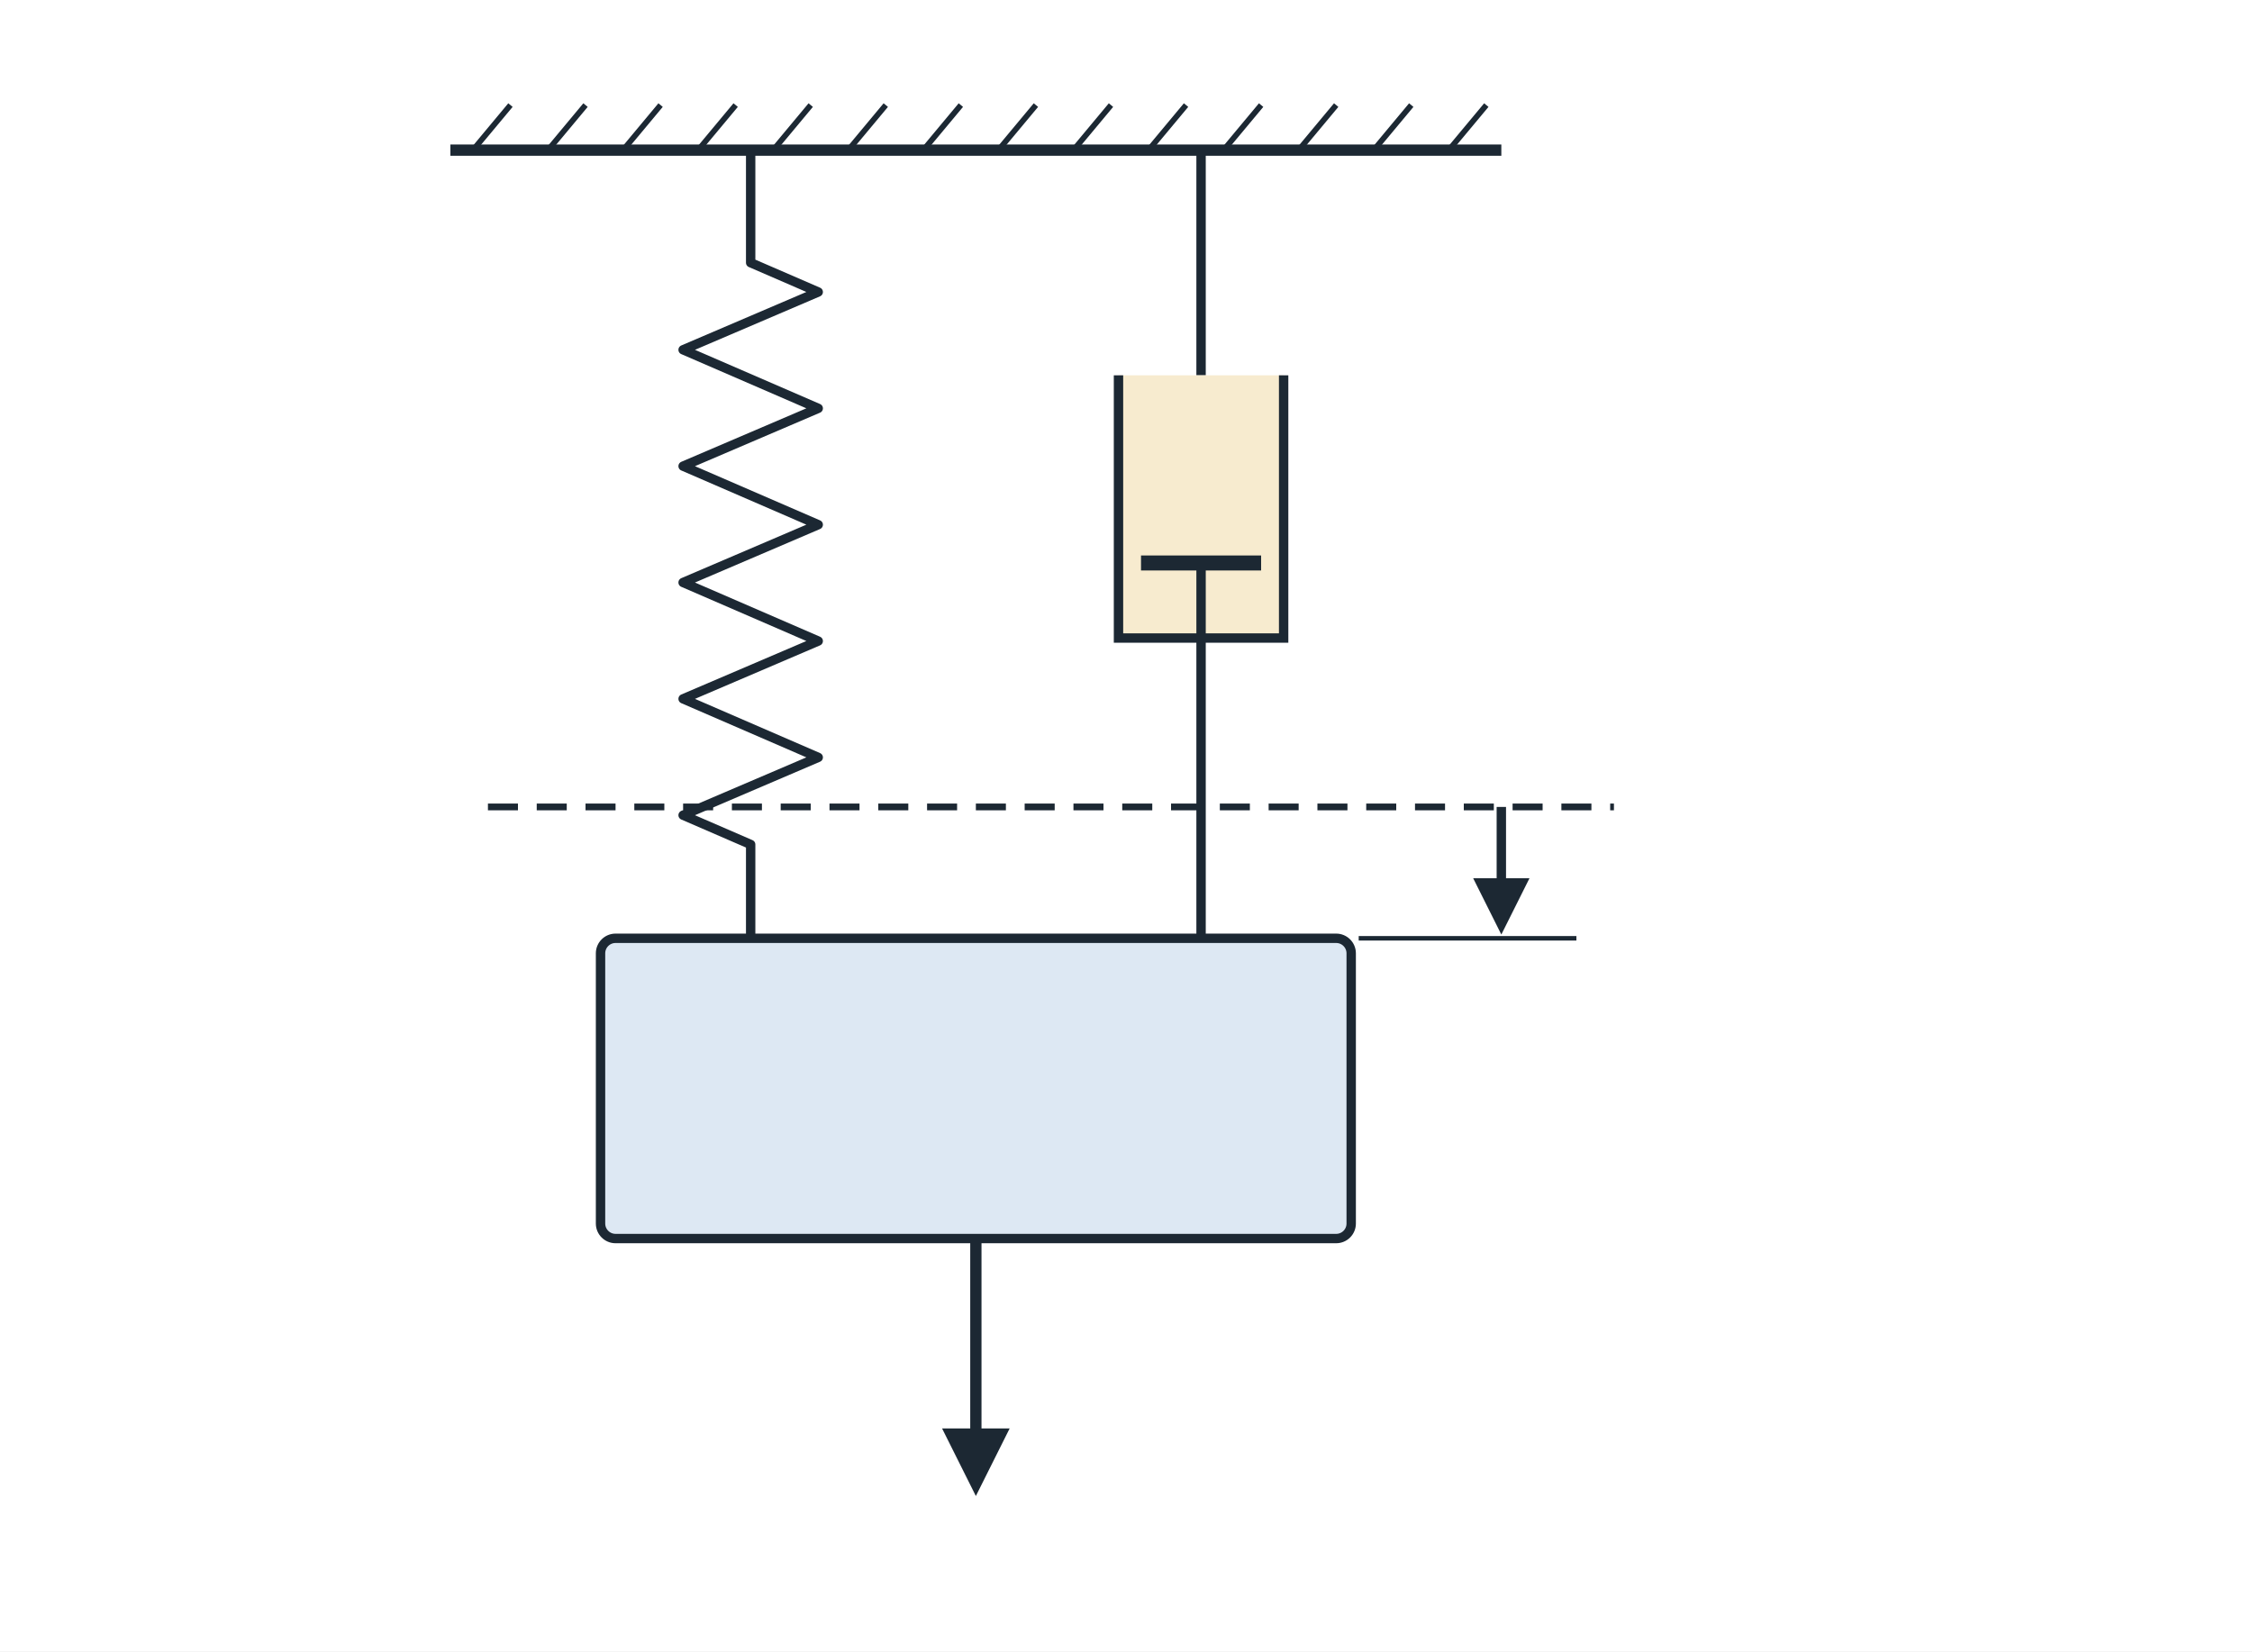
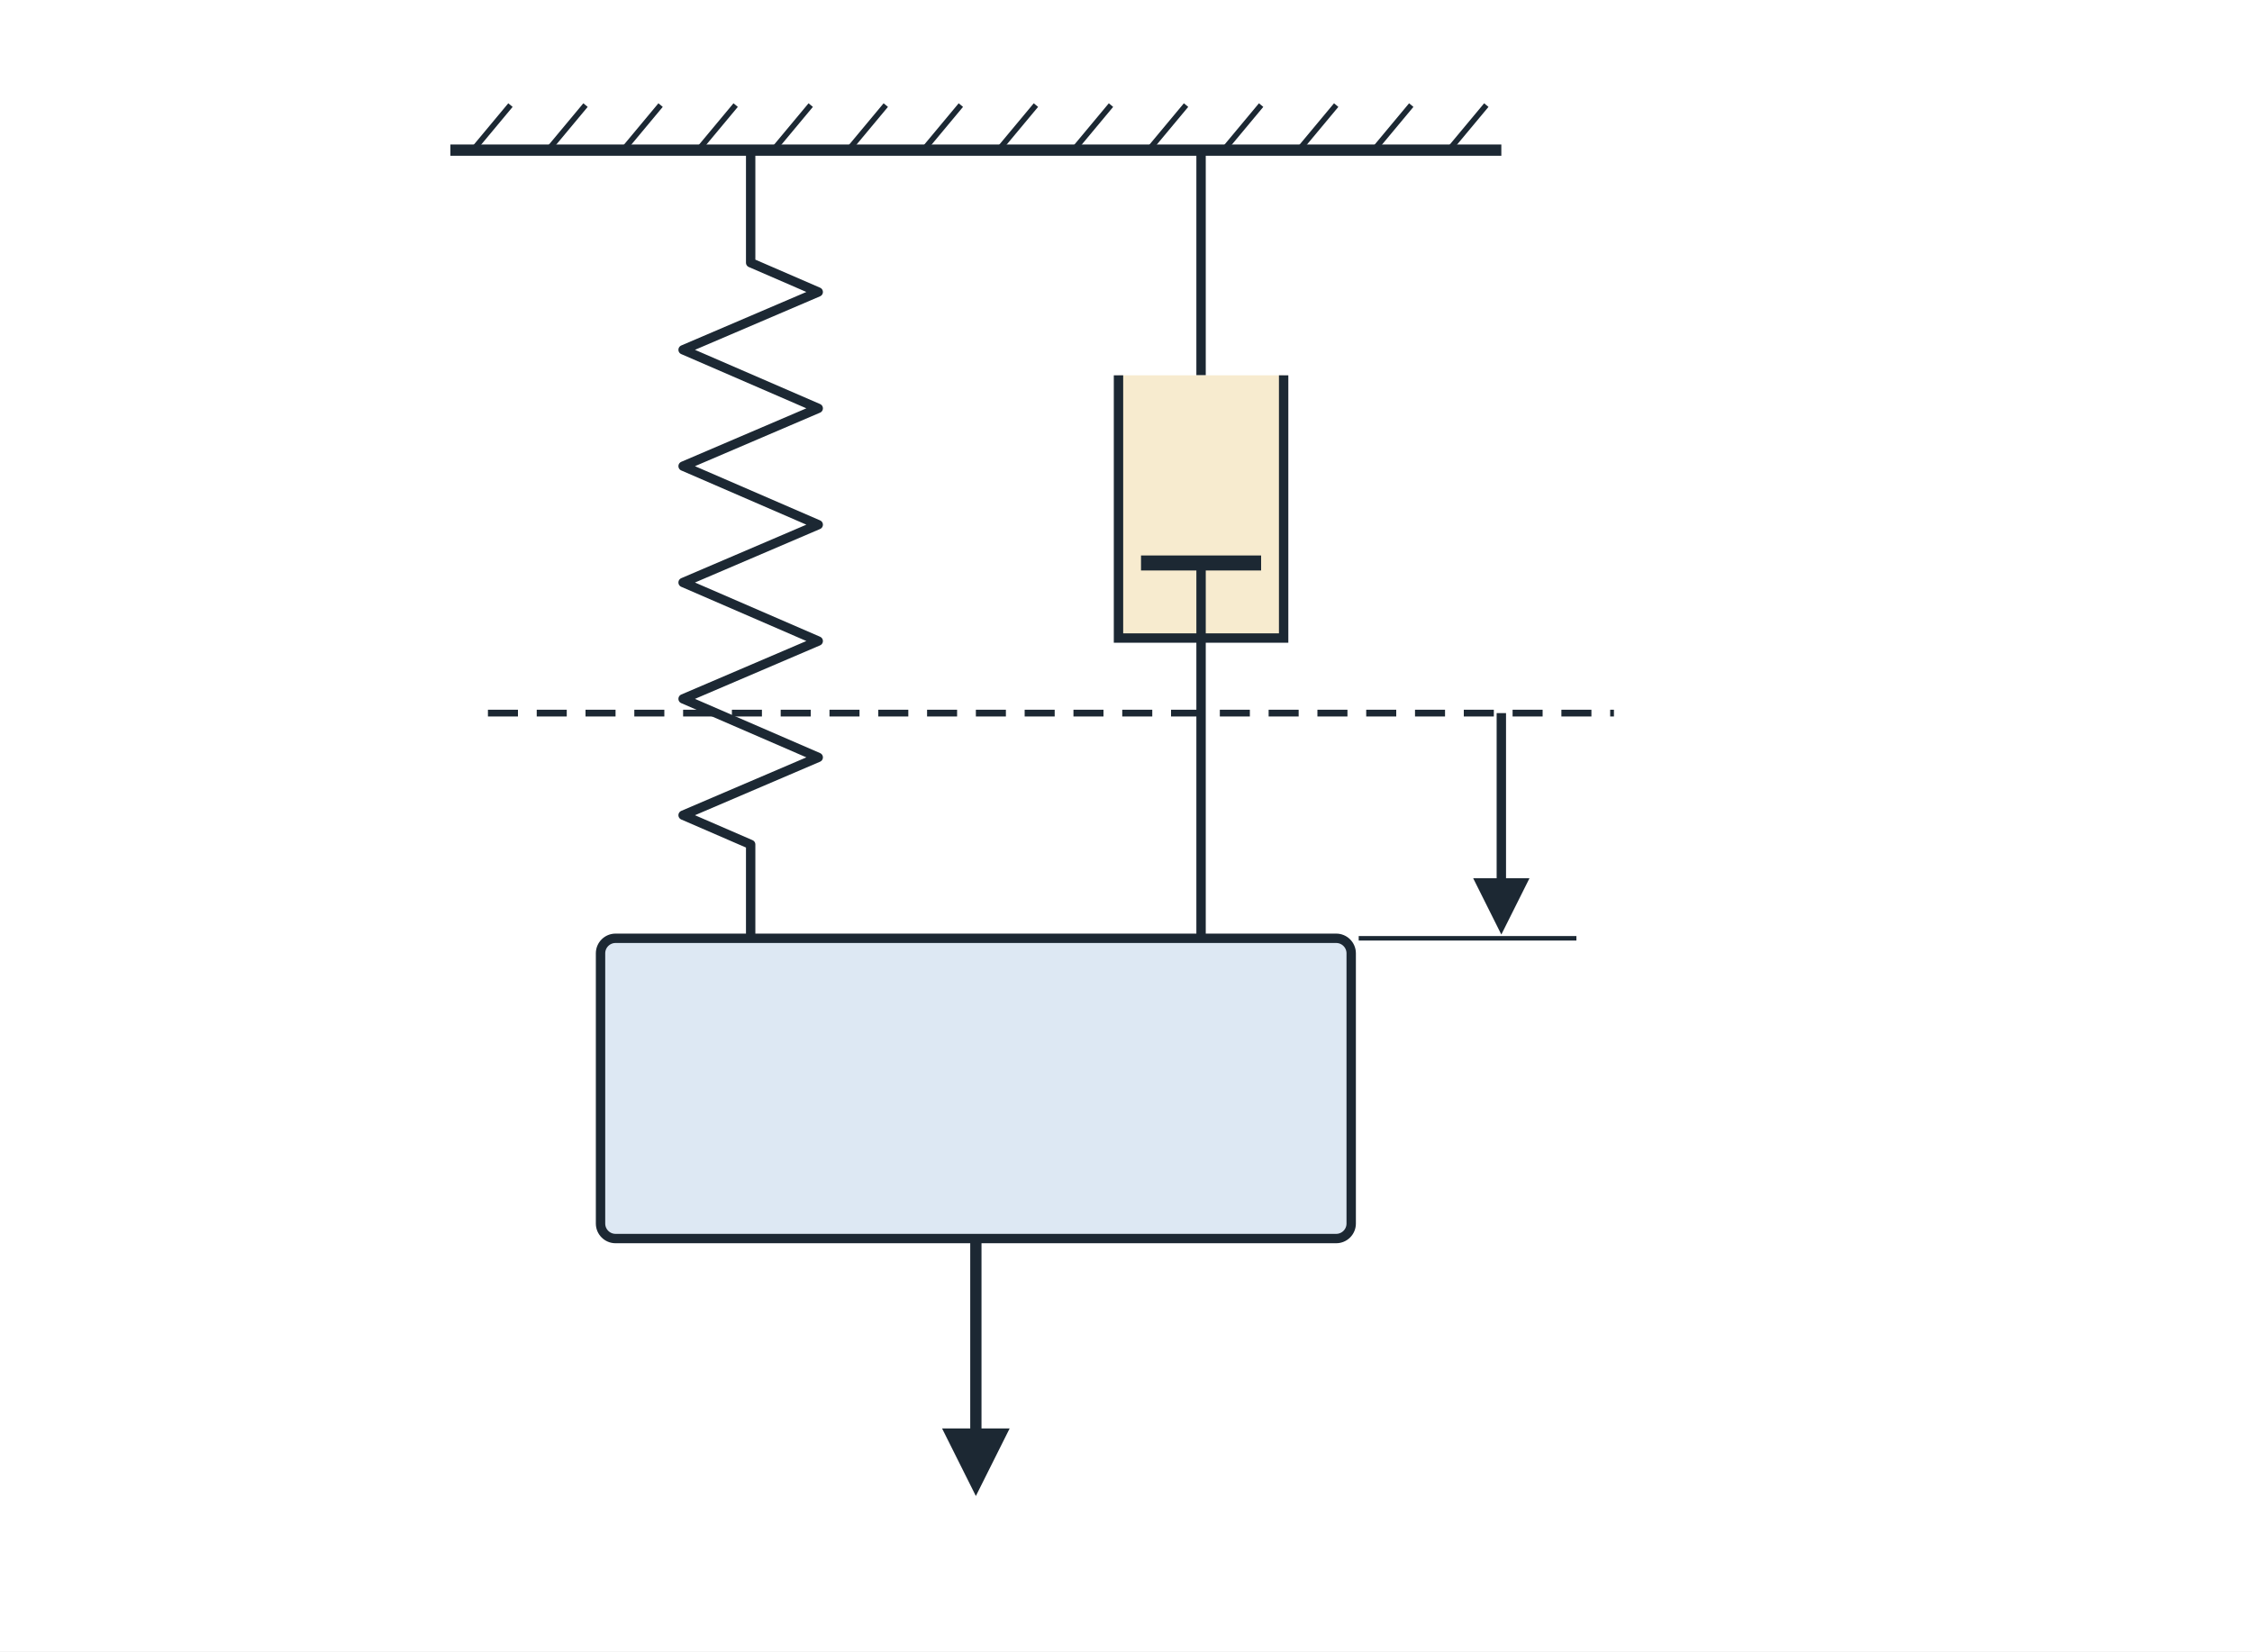
<svg xmlns="http://www.w3.org/2000/svg" viewBox="0 0 600 440" width="600" height="440" font-family="sans-serif" font-size="16" fill="#1c2833">
  <rect width="600" height="440" fill="#ffffff" />
  <defs>
    <marker id="ah" viewBox="0 0 10 10" refX="8" refY="5" markerWidth="6" markerHeight="6" orient="auto-start-reverse">
      <path d="M0,0 L10,5 L0,10 z" fill="#1c2833" />
    </marker>
  </defs>
  <line x1="120" y1="40" x2="400" y2="40" stroke="#1c2833" stroke-width="3" />
  <line x1="126" y1="40" x2="136" y2="28" stroke="#1c2833" stroke-width="1.5" />
  <line x1="146" y1="40" x2="156" y2="28" stroke="#1c2833" stroke-width="1.5" />
  <line x1="166" y1="40" x2="176" y2="28" stroke="#1c2833" stroke-width="1.5" />
  <line x1="186" y1="40" x2="196" y2="28" stroke="#1c2833" stroke-width="1.5" />
  <line x1="206" y1="40" x2="216" y2="28" stroke="#1c2833" stroke-width="1.5" />
  <line x1="226" y1="40" x2="236" y2="28" stroke="#1c2833" stroke-width="1.5" />
  <line x1="246" y1="40" x2="256" y2="28" stroke="#1c2833" stroke-width="1.5" />
  <line x1="266" y1="40" x2="276" y2="28" stroke="#1c2833" stroke-width="1.5" />
  <line x1="286" y1="40" x2="296" y2="28" stroke="#1c2833" stroke-width="1.5" />
  <line x1="306" y1="40" x2="316" y2="28" stroke="#1c2833" stroke-width="1.5" />
  <line x1="326" y1="40" x2="336" y2="28" stroke="#1c2833" stroke-width="1.5" />
  <line x1="346" y1="40" x2="356" y2="28" stroke="#1c2833" stroke-width="1.5" />
  <line x1="366" y1="40" x2="376" y2="28" stroke="#1c2833" stroke-width="1.5" />
  <line x1="386" y1="40" x2="396" y2="28" stroke="#1c2833" stroke-width="1.5" />
  <polyline points="200,40.0 200,70.0 218,77.8 182,93.2 218,108.8 182,124.2 218,139.8 182,155.2 218,170.8 182,186.2 218,201.8 182,217.2 200,225.0 200,250.0" fill="none" stroke="#1c2833" stroke-width="2.5" stroke-linejoin="round" />
  <line x1="320" y1="40" x2="320" y2="100" stroke="#1c2833" stroke-width="2.5" />
  <path d="M298,100 L298,170 L342,170 L342,100" fill="#f7ebcf" stroke="#1c2833" stroke-width="2.5" />
  <line x1="304" y1="150" x2="336" y2="150" stroke="#1c2833" stroke-width="4" />
  <line x1="320" y1="150" x2="320" y2="250" stroke="#1c2833" stroke-width="2.5" />
  <rect x="160" y="250" width="200" height="80" rx="4" fill="#dde8f3" stroke="#1c2833" stroke-width="2.5" />
-   <line x1="130" y1="215" x2="430" y2="215" stroke="#1c2833" stroke-width="1.8" stroke-dasharray="8 5" />
-   <line x1="400" y1="215" x2="400" y2="246" stroke="#1c2833" stroke-width="2.5" marker-end="url(#ah)" />
+   <line x1="130" y1="190" x2="430" y2="190" stroke="#1c2833" stroke-width="1.8" stroke-dasharray="8 5" />
+   <line x1="400" y1="190" x2="400" y2="246" stroke="#1c2833" stroke-width="2.5" marker-end="url(#ah)" />
  <line x1="362" y1="250" x2="420" y2="250" stroke="#1c2833" stroke-width="1.2" />
  <line x1="260" y1="330" x2="260" y2="395" stroke="#1c2833" stroke-width="3" marker-end="url(#ah)" />
</svg>
